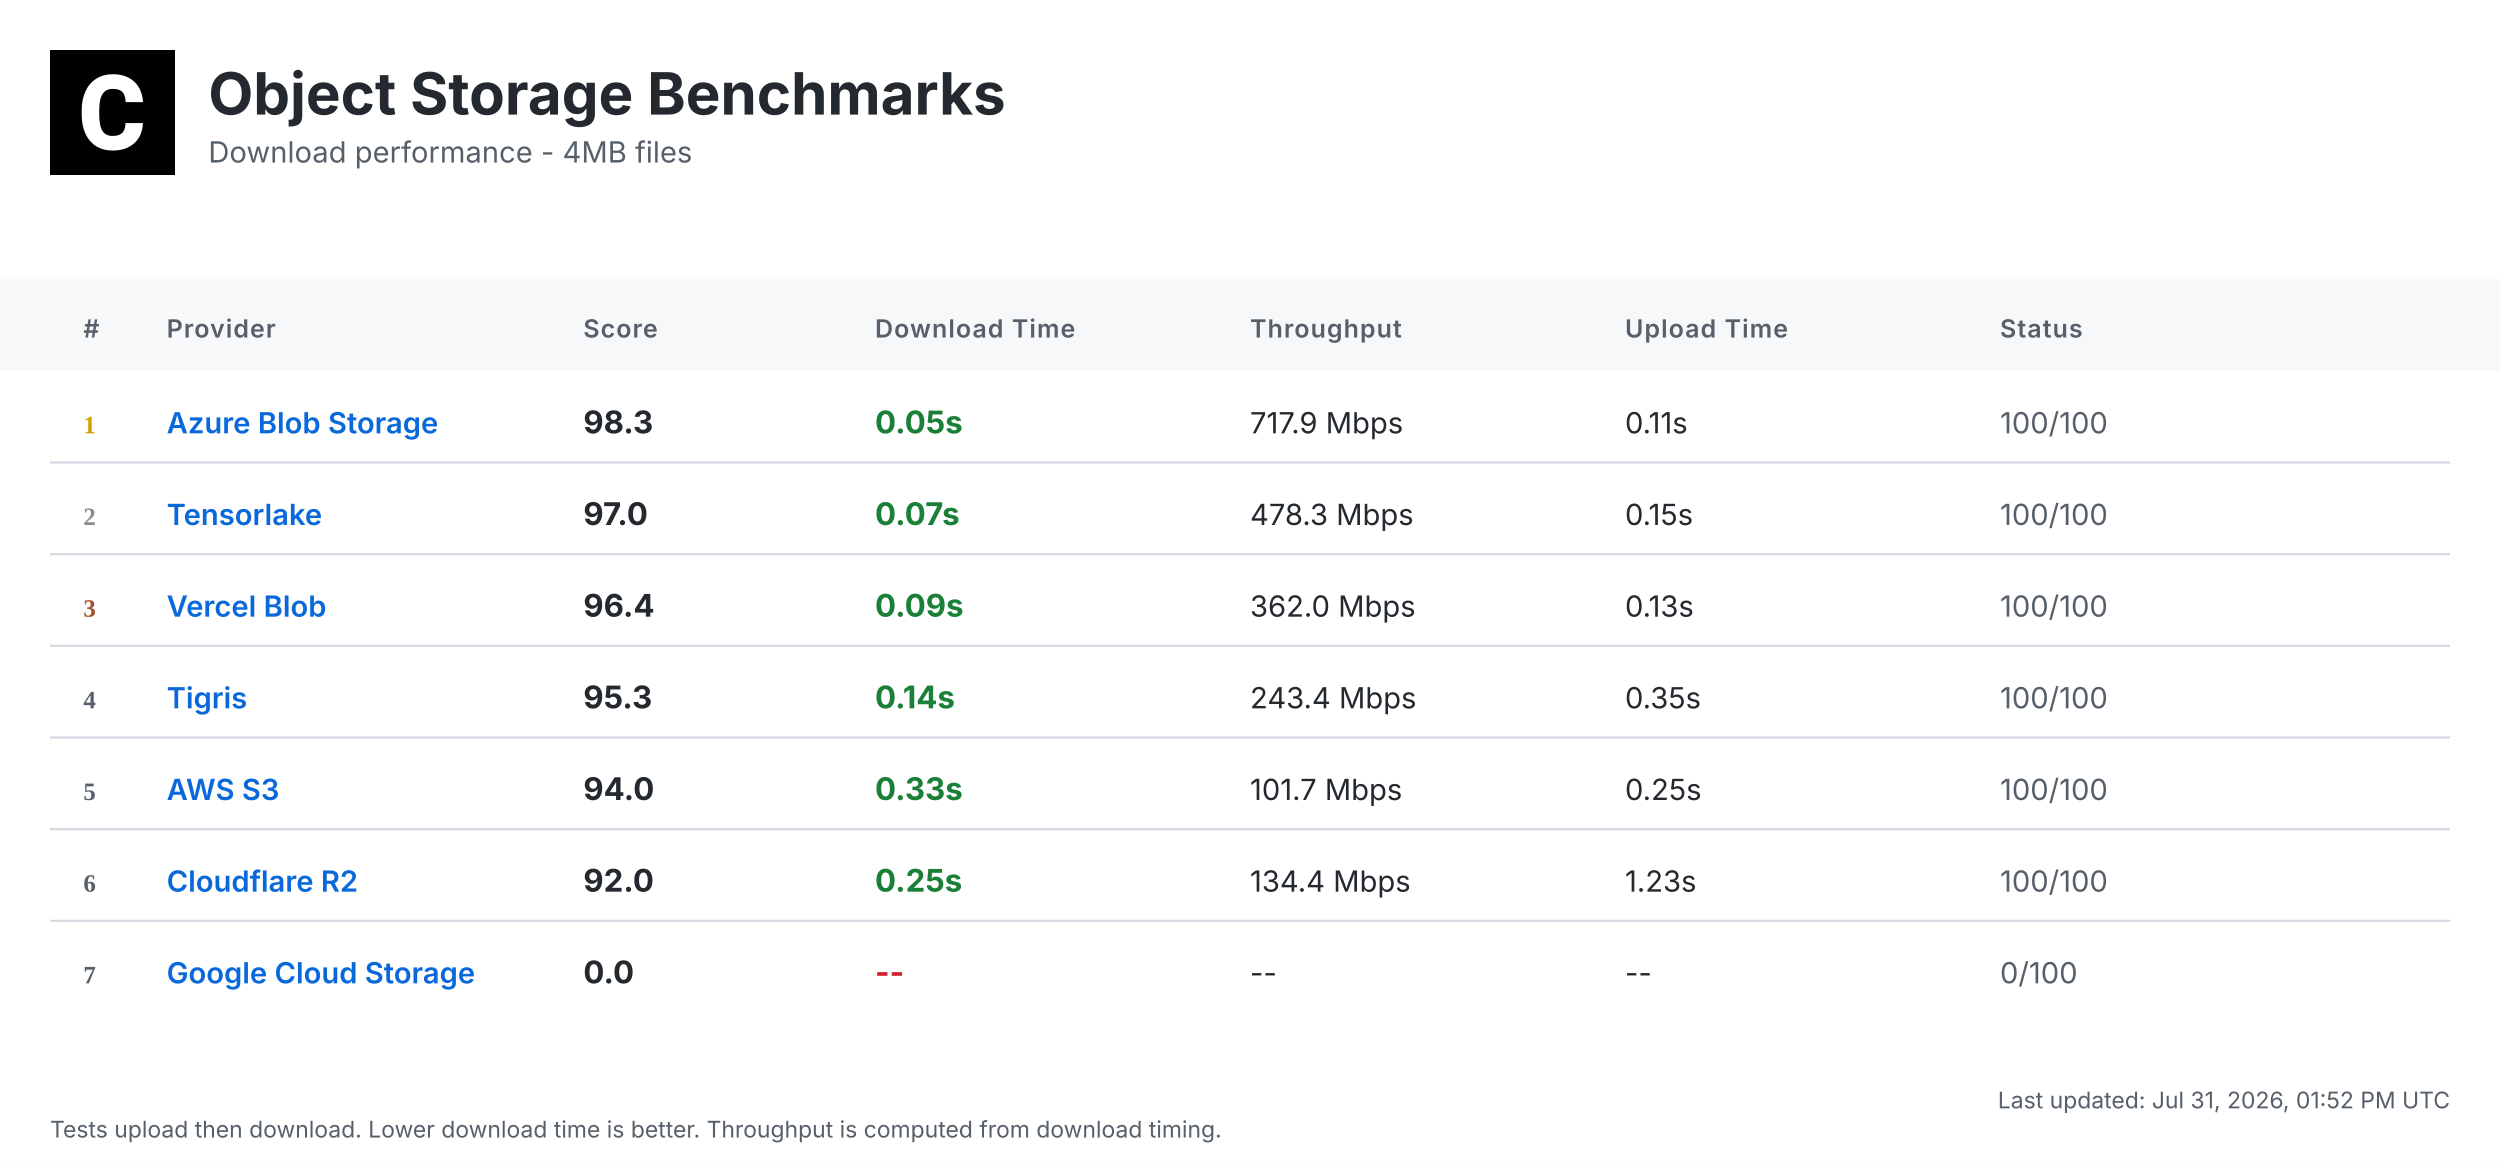
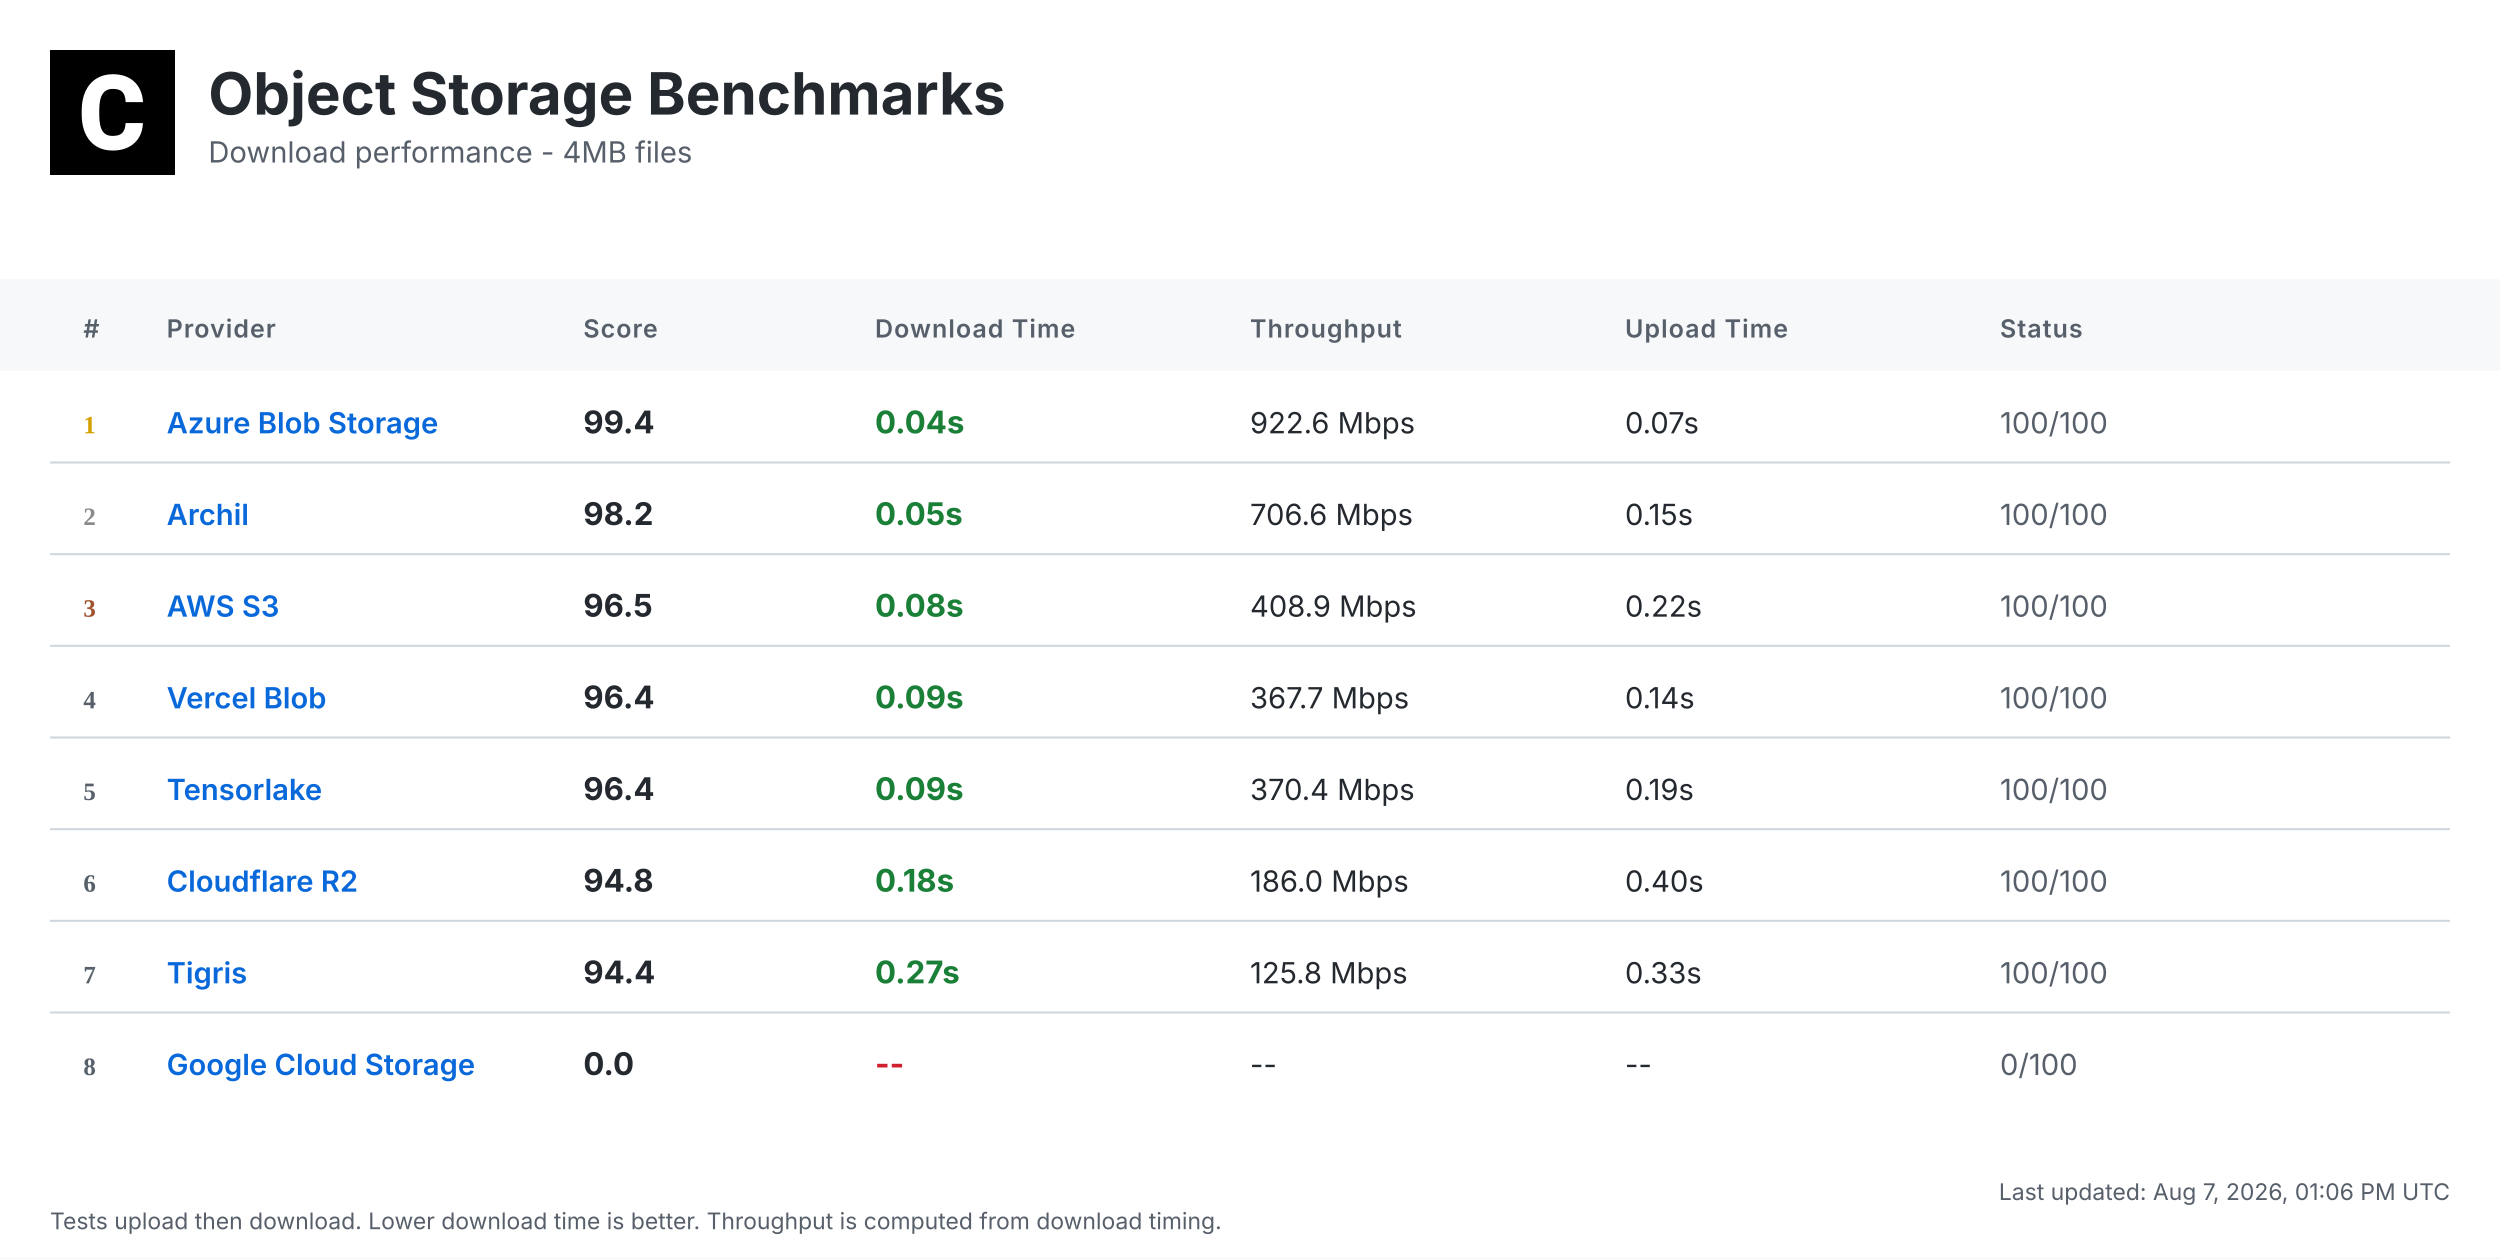
- <svg xmlns="http://www.w3.org/2000/svg" width="1200" height="560" viewBox="0 0 1200 560">
+ <svg xmlns="http://www.w3.org/2000/svg" width="1200" height="604" viewBox="0 0 1200 604">
  <defs>
    <linearGradient id="headerGrad" x1="0%" y1="0%" x2="100%" y2="100%">
      <stop offset="0%" style="stop-color:#f6f8fa;stop-opacity:1" />
      <stop offset="100%" style="stop-color:#ffffff;stop-opacity:1" />
    </linearGradient>
  </defs>
  <style>
    .bg { fill: #ffffff; }
    .header-bg { fill: url(#headerGrad); }
    .table-header-bg { fill: #f6f8fa; }
    .table-header { font: 600 12px 'Inter', 'SF Pro Display', -apple-system, BlinkMacSystemFont, 'Segoe UI', Roboto, Helvetica, Arial, sans-serif; fill: #57606a; text-transform: uppercase; letter-spacing: 0.5px; }
    .row { font: 14px 'Inter', 'SF Pro Display', -apple-system, BlinkMacSystemFont, 'Segoe UI', Roboto, Helvetica, Arial, sans-serif; fill: #24292f; }
    .rank { font-weight: 700; fill: #57606a; }
    .rank-1 { fill: #d4a000; }
    .rank-2 { fill: #8a8a8a; }
    .rank-3 { fill: #a0522d; }
    .provider { font-weight: 600; fill: #0969da; }
    .download { font-weight: 700; font-size: 15px; }
    .fast { fill: #1a7f37; }
    .medium { fill: #9a6700; }
    .slow { fill: #cf222e; }
    .status { fill: #57606a; }
    .divider { stroke: #d0d7de; stroke-width: 1; }
    .timestamp { font: 11px 'Inter', 'SF Pro Display', -apple-system, BlinkMacSystemFont, 'Segoe UI', Roboto, Helvetica, Arial, sans-serif; fill: #57606a; }
    .title { font: bold 28px 'Inter', 'SF Pro Display', -apple-system, BlinkMacSystemFont, 'Segoe UI', Roboto, Helvetica, Arial, sans-serif; fill: #24292f; }
    .subtitle { font: 14px 'Inter', 'SF Pro Display', -apple-system, BlinkMacSystemFont, 'Segoe UI', Roboto, Helvetica, Arial, sans-serif; fill: #57606a; }
  </style>
-   <rect class="bg" width="1200" height="560" />
+   <rect class="bg" width="1200" height="604" />
  <g transform="translate(24, 24)">
    <rect width="60" height="60" fill="#000000" />
    <g transform="scale(0.035) translate(0, 0)">
      <path fill="#ffffff" d="M1036.26,1002.28h237.87l-.93,19.09c-8.38,110.32-49.81,198.3-123.82,262.07-73.09,63.31-170.84,95.43-290.48,95.43-130.81,0-235.55-44.69-311.43-133.6-74.48-87.98-112.65-209.48-112.65-361.23v-60.51c0-96.83,17.7-183.41,51.68-257.43,34.91-74.95,85.19-133.61,149.89-173.63,64.7-40.04,140.12-60.52,225.3-60.52,117.77,0,214.13,32.12,286.29,95.9,72.62,63.3,114.98,153.61,126.15,267.67l1.86,19.08h-238.34l-.93-15.83c-4.65-59.11-20.95-101.94-47.95-127.08-27-25.6-69.83-38.17-127.08-38.17-61.91,0-107.06,20.95-137.33,65.17-31.65,45.15-47.94,117.77-48.87,215.53v74.48c0,102.41,15.36,177.83,45.62,223.91,28.86,44.22,74.01,65.63,137.79,65.63,58.19,0,101.48-12.57,128.95-38.17,26.99-25.14,43.29-66.1,47.48-121.5l.93-16.3Z" />
    </g>
  </g>
  <text class="title" x="100" y="55">Object Storage Benchmarks</text>
  <text class="subtitle" x="100" y="78">Download performance - 4MB files</text>
  <rect class="table-header-bg" y="134" width="1200" height="44" />
  <text class="table-header" x="40" y="162">#</text>
  <text class="table-header" x="80" y="162">Provider</text>
  <text class="table-header" x="280" y="162">Score</text>
  <text class="table-header" x="420" y="162">Download Time</text>
  <text class="table-header" x="600" y="162">Throughput</text>
  <text class="table-header" x="780" y="162">Upload Time</text>
  <text class="table-header" x="960" y="162">Status</text>
  <text class="rank rank-1" x="40" y="208">1</text>
  <text class="row provider" x="80" y="208">Azure Blob Storage</text>
-   <text class="row download" x="280" y="208">98.3</text>
-   <text class="row download fast" x="420" y="208">0.05s</text>
-   <text class="row" x="600" y="208">717.9 Mbps</text>
-   <text class="row" x="780" y="208">0.11s</text>
+   <text class="row download" x="280" y="208">99.4</text>
+   <text class="row download fast" x="420" y="208">0.04s</text>
+   <text class="row" x="600" y="208">922.6 Mbps</text>
+   <text class="row" x="780" y="208">0.07s</text>
  <text class="row status" x="960" y="208">100/100</text>
  <line class="divider" x1="24" y1="222" x2="1176" y2="222" />
  <text class="rank rank-2" x="40" y="252">2</text>
-   <text class="row provider" x="80" y="252">Tensorlake</text>
-   <text class="row download" x="280" y="252">97.0</text>
-   <text class="row download fast" x="420" y="252">0.07s</text>
-   <text class="row" x="600" y="252">478.3 Mbps</text>
+   <text class="row provider" x="80" y="252">Archil</text>
+   <text class="row download" x="280" y="252">98.2</text>
+   <text class="row download fast" x="420" y="252">0.05s</text>
+   <text class="row" x="600" y="252">706.6 Mbps</text>
  <text class="row" x="780" y="252">0.15s</text>
  <text class="row status" x="960" y="252">100/100</text>
  <line class="divider" x1="24" y1="266" x2="1176" y2="266" />
  <text class="rank rank-3" x="40" y="296">3</text>
-   <text class="row provider" x="80" y="296">Vercel Blob</text>
-   <text class="row download" x="280" y="296">96.4</text>
-   <text class="row download fast" x="420" y="296">0.09s</text>
-   <text class="row" x="600" y="296">362.0 Mbps</text>
-   <text class="row" x="780" y="296">0.13s</text>
+   <text class="row provider" x="80" y="296">AWS S3</text>
+   <text class="row download" x="280" y="296">96.5</text>
+   <text class="row download fast" x="420" y="296">0.08s</text>
+   <text class="row" x="600" y="296">408.9 Mbps</text>
+   <text class="row" x="780" y="296">0.22s</text>
  <text class="row status" x="960" y="296">100/100</text>
  <line class="divider" x1="24" y1="310" x2="1176" y2="310" />
  <text class="rank" x="40" y="340">4</text>
-   <text class="row provider" x="80" y="340">Tigris</text>
-   <text class="row download" x="280" y="340">95.3</text>
-   <text class="row download fast" x="420" y="340">0.14s</text>
-   <text class="row" x="600" y="340">243.4 Mbps</text>
-   <text class="row" x="780" y="340">0.35s</text>
+   <text class="row provider" x="80" y="340">Vercel Blob</text>
+   <text class="row download" x="280" y="340">96.4</text>
+   <text class="row download fast" x="420" y="340">0.09s</text>
+   <text class="row" x="600" y="340">367.7 Mbps</text>
+   <text class="row" x="780" y="340">0.14s</text>
  <text class="row status" x="960" y="340">100/100</text>
  <line class="divider" x1="24" y1="354" x2="1176" y2="354" />
  <text class="rank" x="40" y="384">5</text>
-   <text class="row provider" x="80" y="384">AWS S3</text>
-   <text class="row download" x="280" y="384">94.0</text>
-   <text class="row download fast" x="420" y="384">0.33s</text>
-   <text class="row" x="600" y="384">101.7 Mbps</text>
-   <text class="row" x="780" y="384">0.25s</text>
+   <text class="row provider" x="80" y="384">Tensorlake</text>
+   <text class="row download" x="280" y="384">96.4</text>
+   <text class="row download fast" x="420" y="384">0.09s</text>
+   <text class="row" x="600" y="384">370.4 Mbps</text>
+   <text class="row" x="780" y="384">0.19s</text>
  <text class="row status" x="960" y="384">100/100</text>
  <line class="divider" x1="24" y1="398" x2="1176" y2="398" />
  <text class="rank" x="40" y="428">6</text>
  <text class="row provider" x="80" y="428">Cloudflare R2</text>
-   <text class="row download" x="280" y="428">92.0</text>
-   <text class="row download fast" x="420" y="428">0.25s</text>
-   <text class="row" x="600" y="428">134.4 Mbps</text>
-   <text class="row" x="780" y="428">1.23s</text>
+   <text class="row download" x="280" y="428">94.8</text>
+   <text class="row download fast" x="420" y="428">0.18s</text>
+   <text class="row" x="600" y="428">186.0 Mbps</text>
+   <text class="row" x="780" y="428">0.40s</text>
  <text class="row status" x="960" y="428">100/100</text>
  <line class="divider" x1="24" y1="442" x2="1176" y2="442" />
  <text class="rank" x="40" y="472">7</text>
-   <text class="row provider" x="80" y="472">Google Cloud Storage</text>
-   <text class="row download" x="280" y="472">0.0</text>
-   <text class="row download slow" x="420" y="472">--</text>
-   <text class="row" x="600" y="472">--</text>
-   <text class="row" x="780" y="472">--</text>
-   <text class="row status" x="960" y="472">0/100</text>
-   <text class="timestamp" x="1176" y="532" text-anchor="end">Last updated: Jul 31, 2026, 01:52 PM UTC</text>
-   <text class="timestamp" x="24" y="546">Tests upload then download. Lower download time is better. Throughput is computed from download timing.</text>
+   <text class="row provider" x="80" y="472">Tigris</text>
+   <text class="row download" x="280" y="472">94.4</text>
+   <text class="row download fast" x="420" y="472">0.27s</text>
+   <text class="row" x="600" y="472">125.8 Mbps</text>
+   <text class="row" x="780" y="472">0.33s</text>
+   <text class="row status" x="960" y="472">100/100</text>
+   <line class="divider" x1="24" y1="486" x2="1176" y2="486" />
+   <text class="rank" x="40" y="516">8</text>
+   <text class="row provider" x="80" y="516">Google Cloud Storage</text>
+   <text class="row download" x="280" y="516">0.0</text>
+   <text class="row download slow" x="420" y="516">--</text>
+   <text class="row" x="600" y="516">--</text>
+   <text class="row" x="780" y="516">--</text>
+   <text class="row status" x="960" y="516">0/100</text>
+   <text class="timestamp" x="1176" y="576" text-anchor="end">Last updated: Aug 7, 2026, 01:06 PM UTC</text>
+   <text class="timestamp" x="24" y="590">Tests upload then download. Lower download time is better. Throughput is computed from download timing.</text>
</svg>
